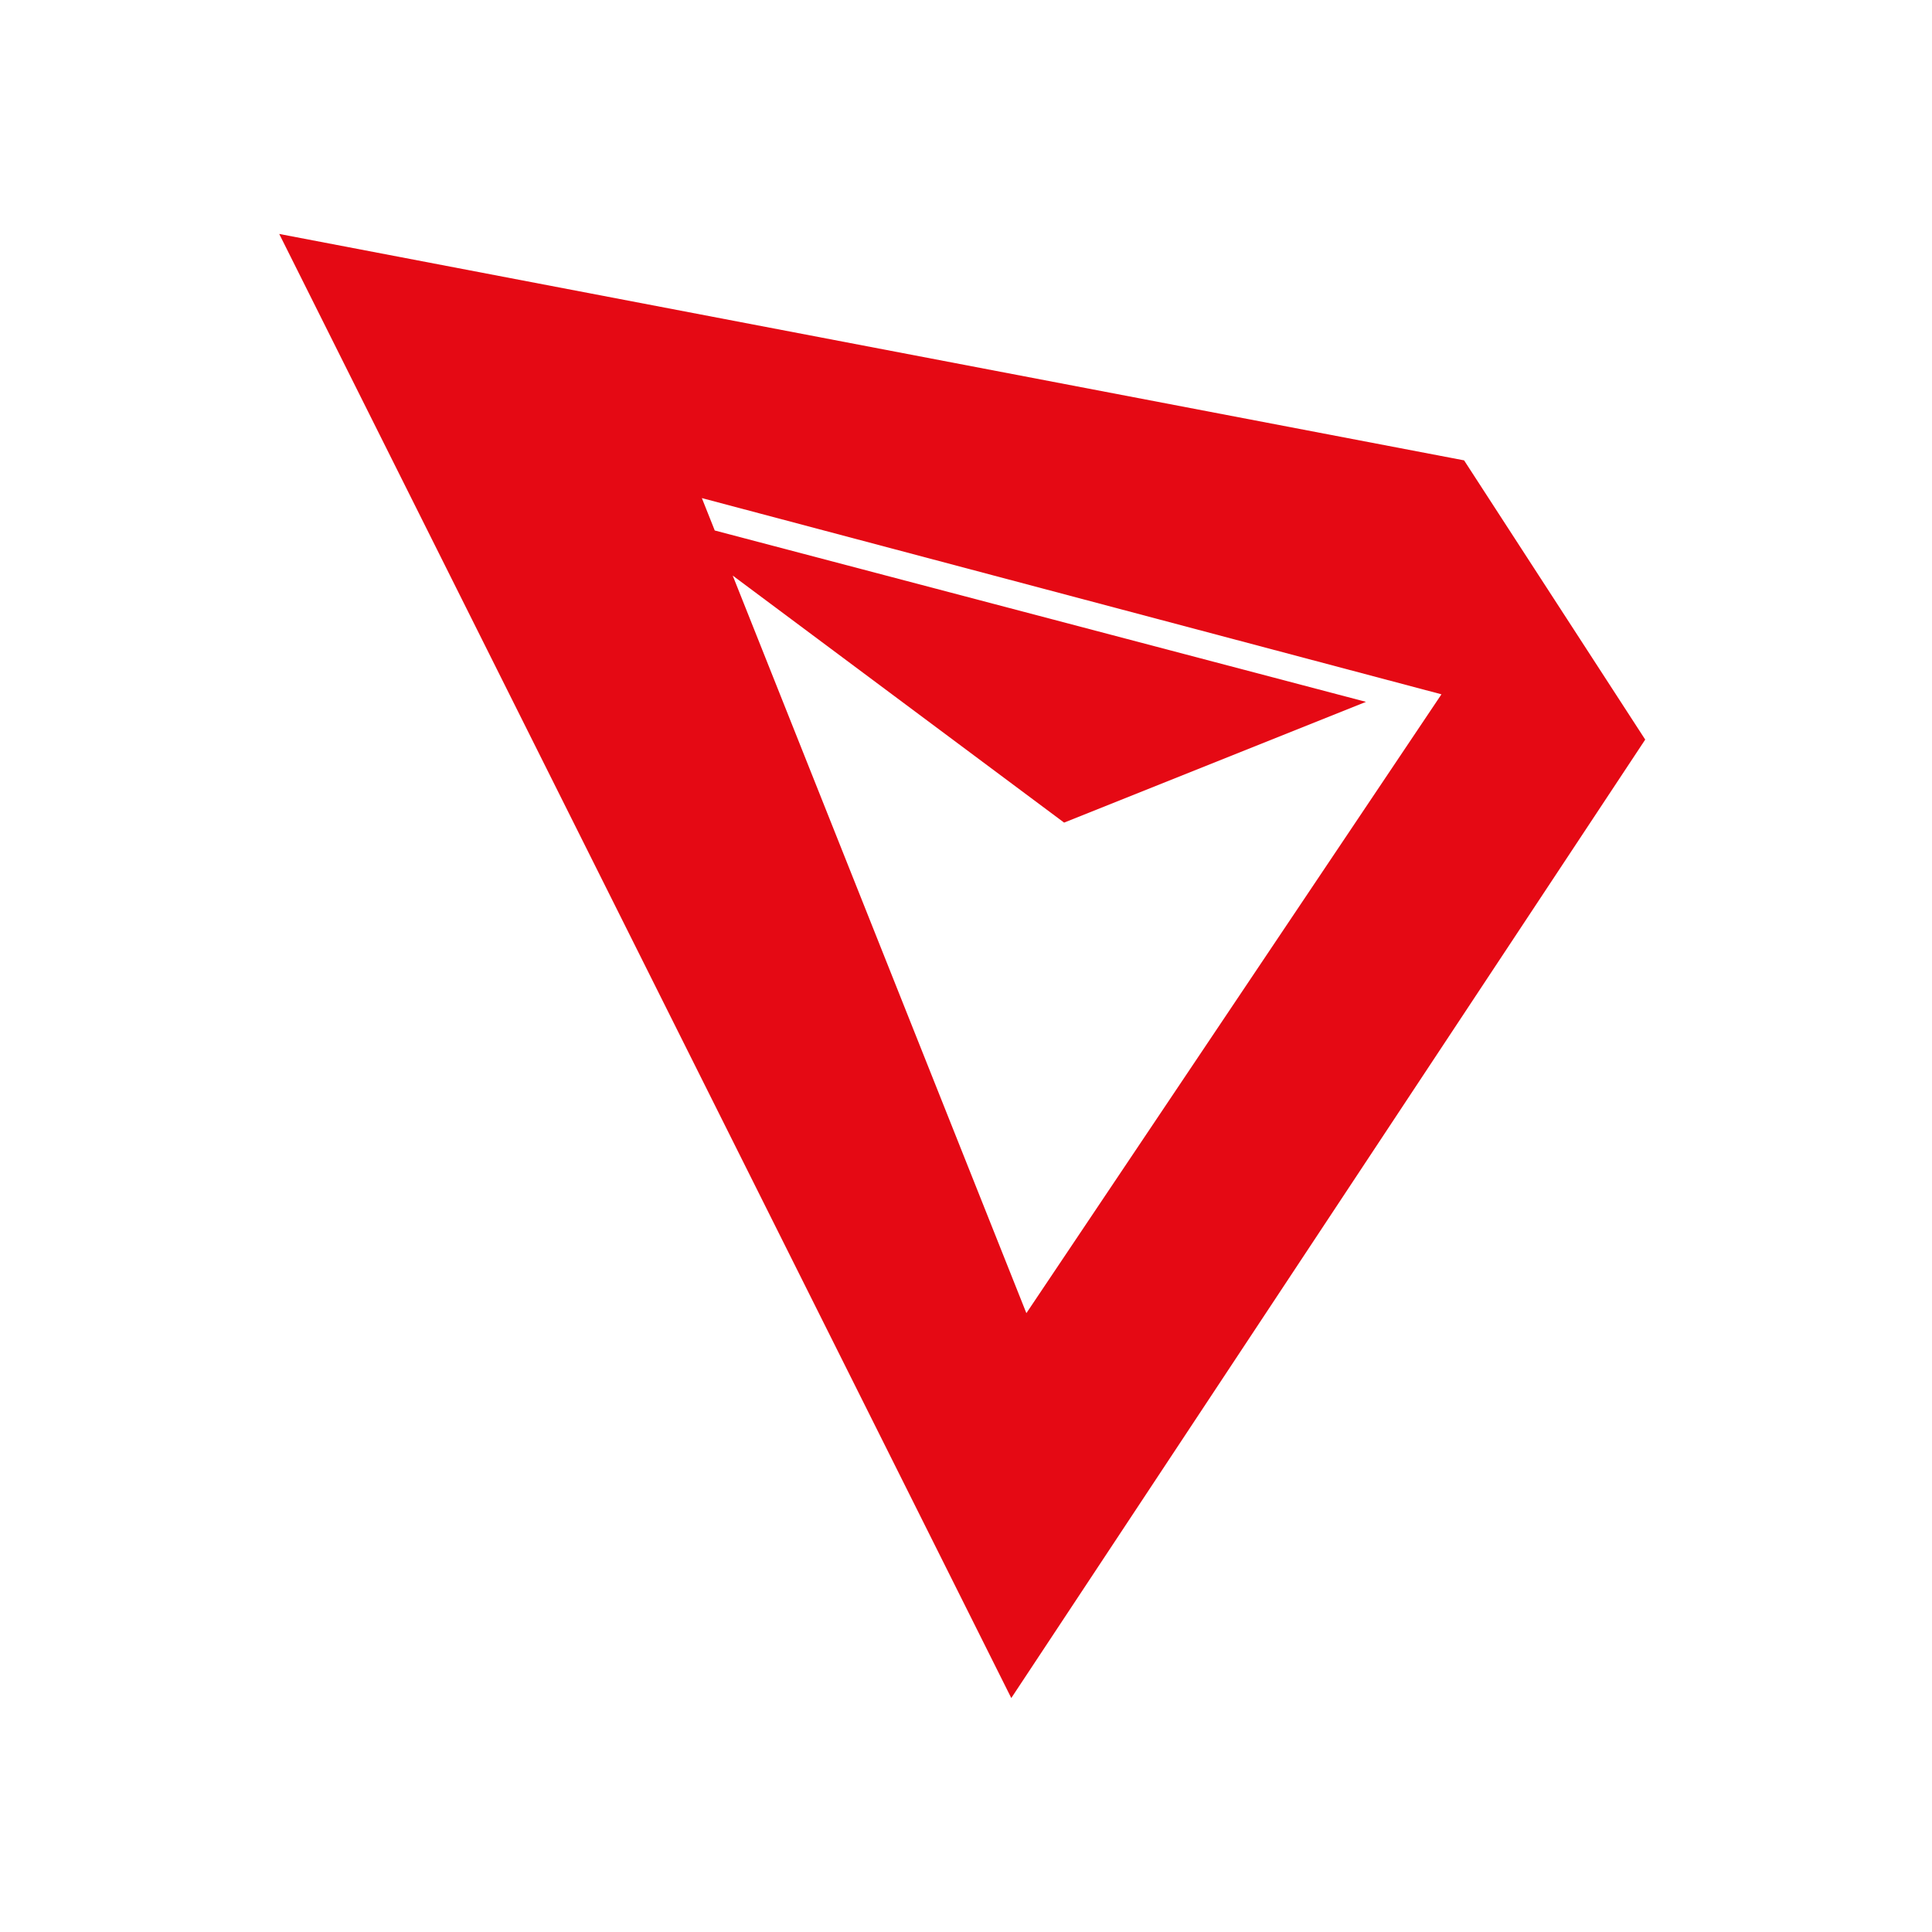
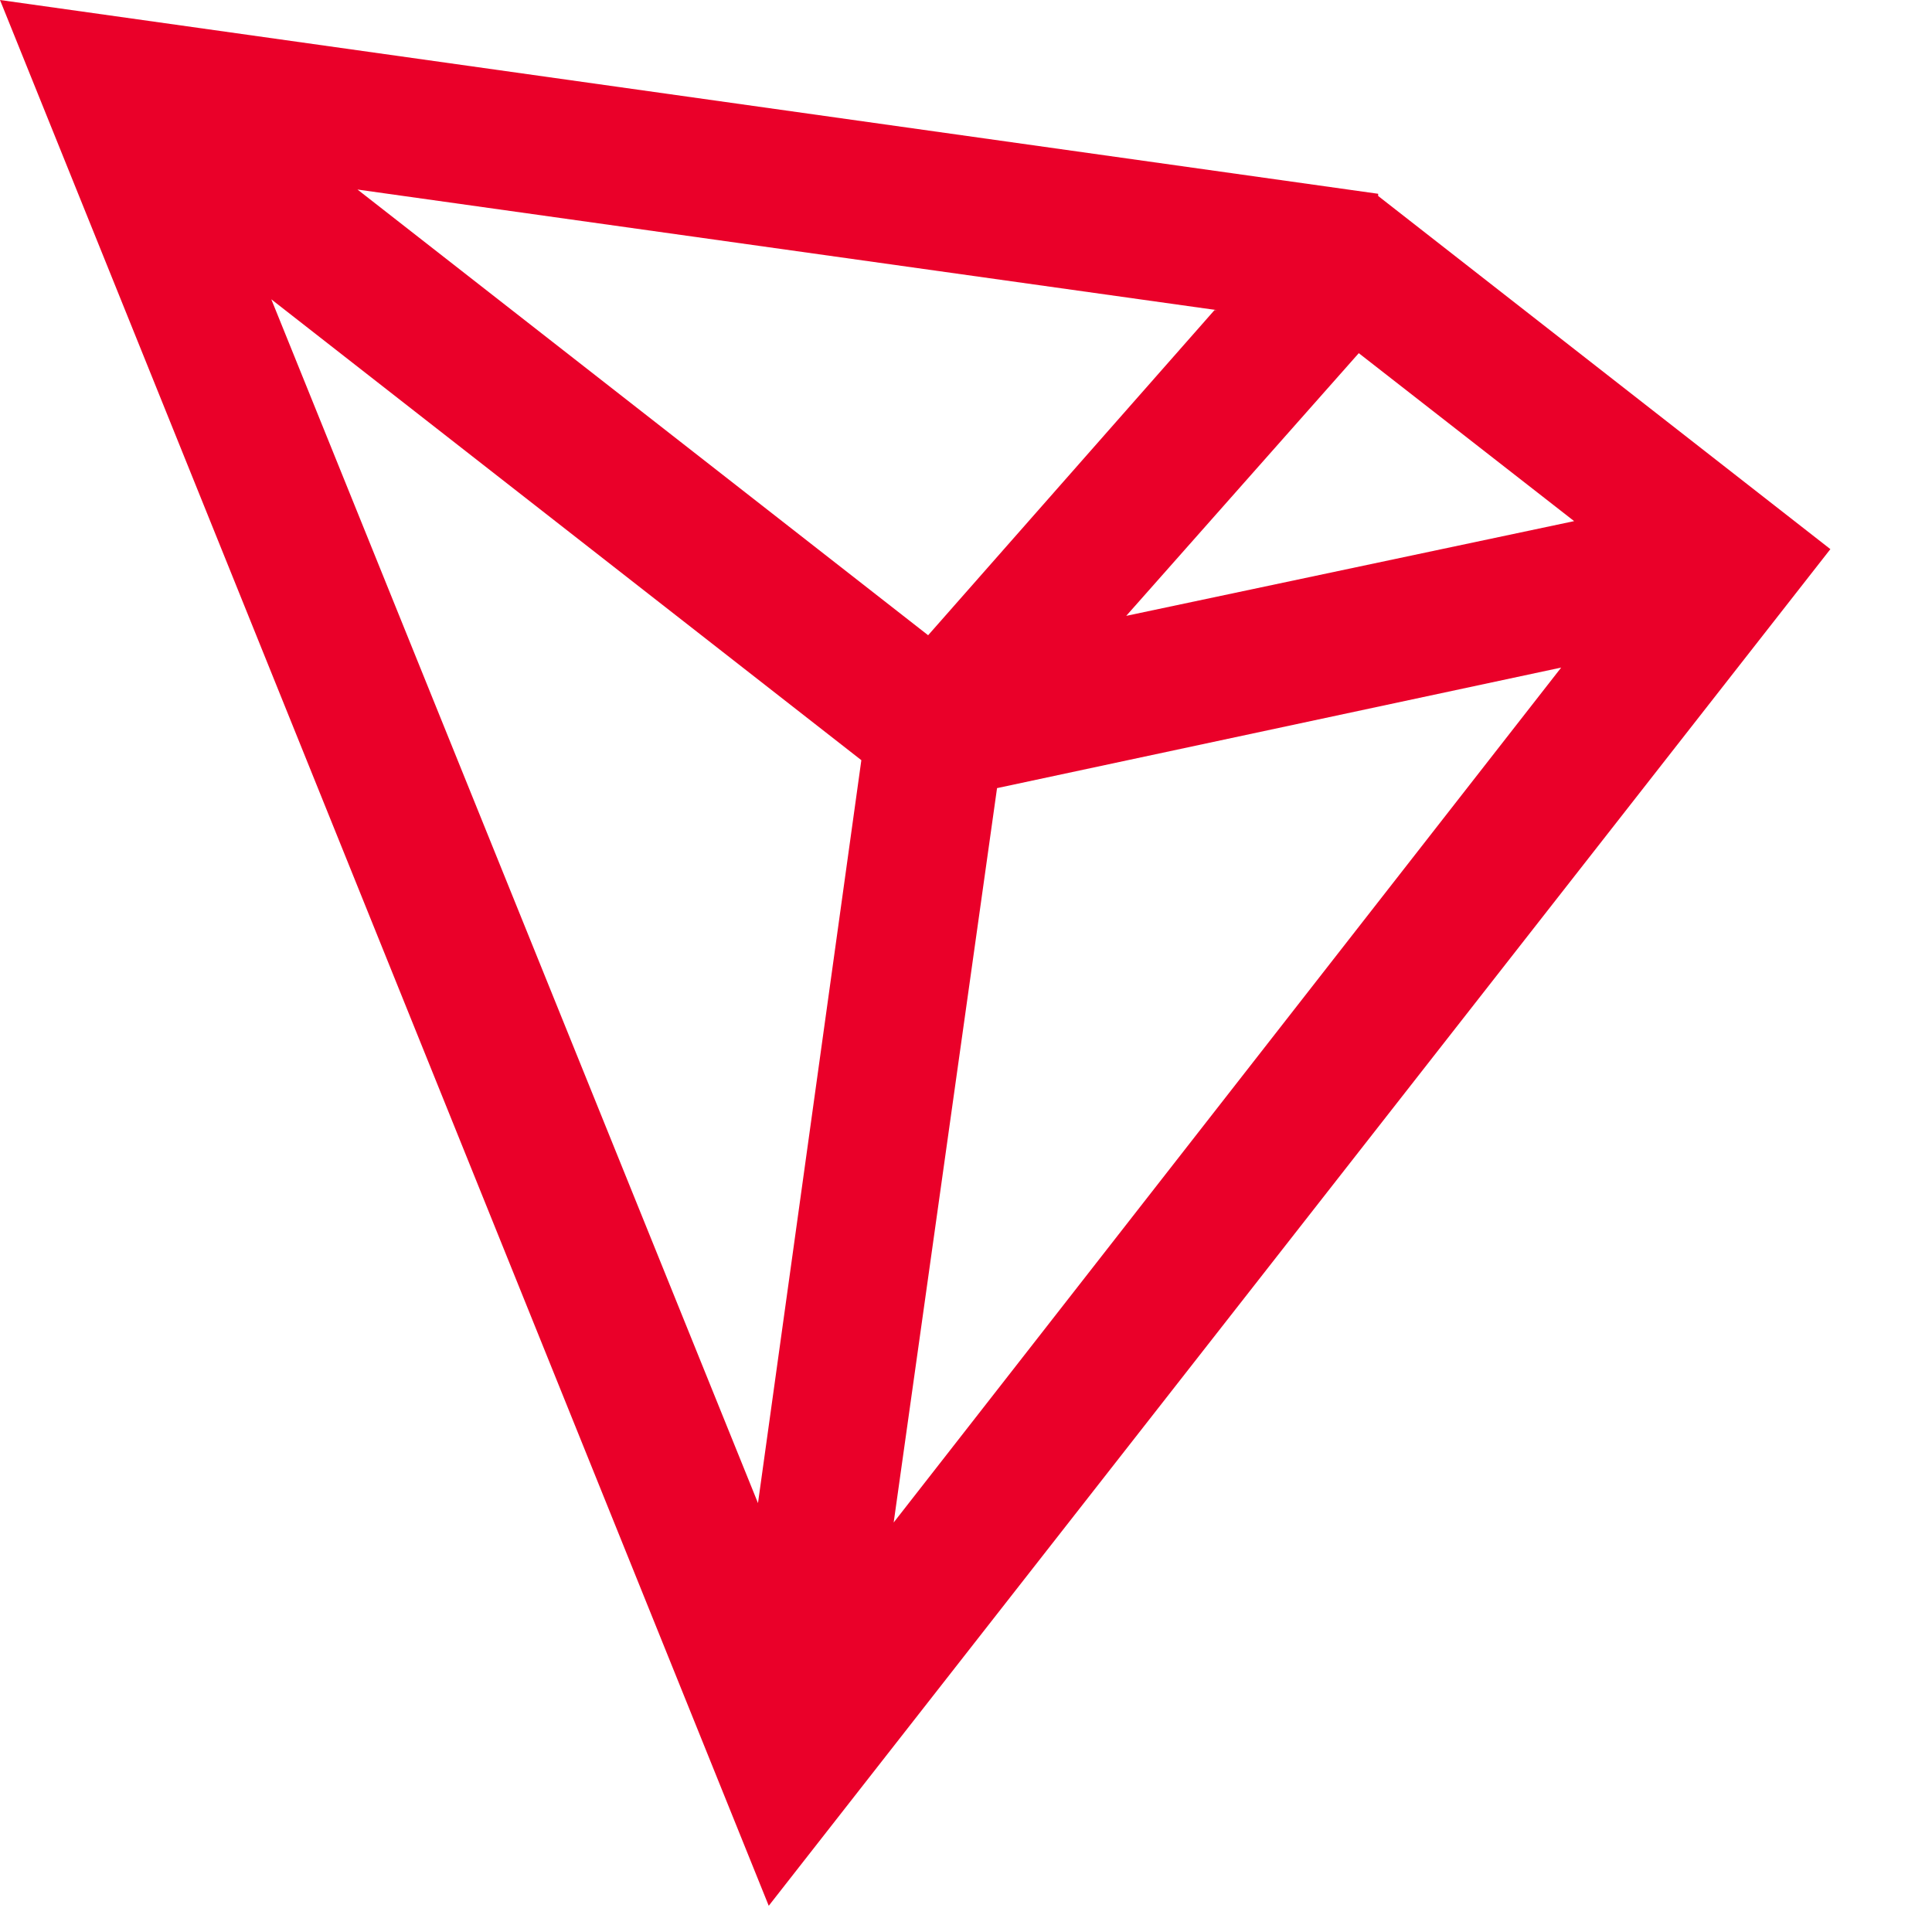
- <svg xmlns="http://www.w3.org/2000/svg" viewBox="0 0 256 256">
-   <path fill="#E50914" d="m37 31 157 30 24 37-84 127L37 31zm56 35 43 108 55-82-98-26zm-7 2 95 25-40 16-55-41z" />
+ <svg xmlns="http://www.w3.org/2000/svg" viewBox="0 0 30 30" fill="none">
+   <path d="M21.4 3.009L0 1.33514e-05L11.937 29.593L28.422 8.527L21.4 3.043V3.009ZM24.443 8.092L17.488 9.563L21.099 5.484L24.443 8.092ZM18.859 4.815L14.412 9.864L5.551 2.943L18.892 4.815H18.859ZM11.77 23.34L4.213 4.648L13.375 11.804L11.77 23.34ZM13.877 23.641L15.482 12.238L24.242 10.366L13.877 23.641Z" fill="#EA0029" />
</svg>
